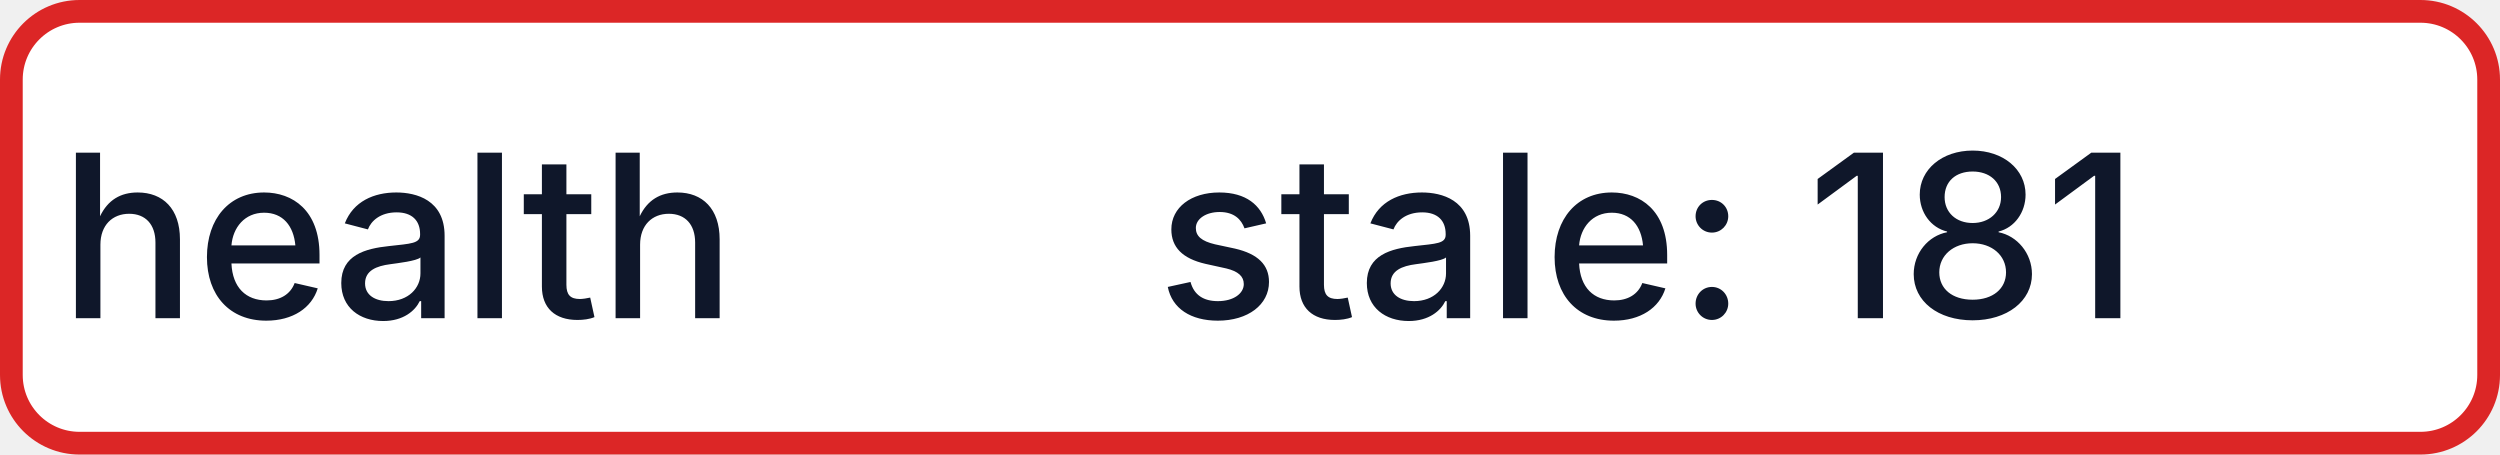
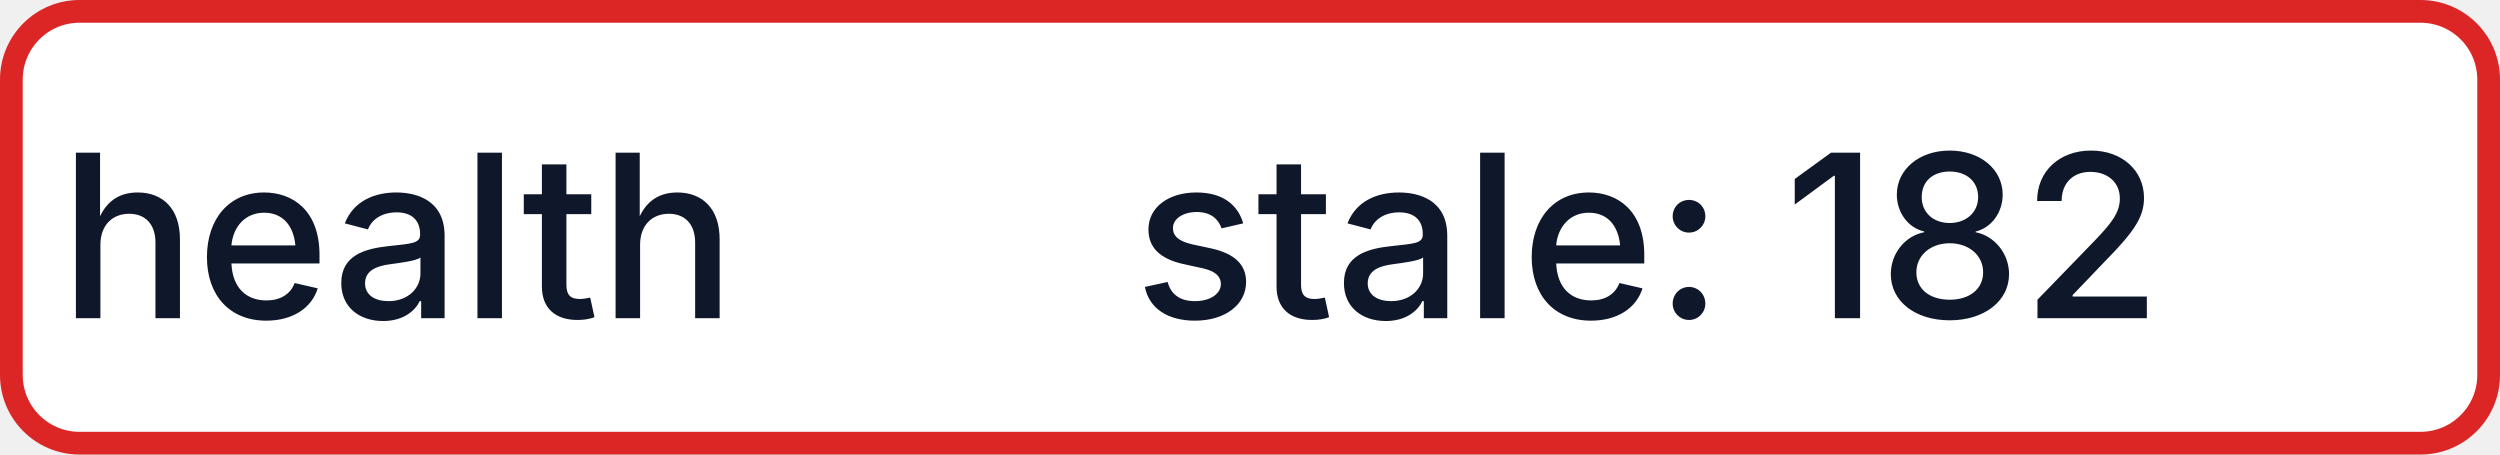
- <svg xmlns="http://www.w3.org/2000/svg" width="110" height="20" role="img" aria-label="health: stale: 181">
+ <svg xmlns="http://www.w3.org/2000/svg" width="110" height="20" role="img" aria-label="health: stale: 182">
  <rect x="0.5" y="0.5" width="109" height="19" rx="3" fill="#FFFFFF" stroke="#DC2626" stroke-width="1" />
  <g fill="#0F172A" text-anchor="middle" font-family="-apple-system,BlinkMacSystemFont,Segoe UI,sans-serif" font-size="10" font-weight="500">
    <text x="17.5" y="14">health</text>
-     <text x="72.5" y="14" textLength="68" lengthAdjust="spacingAndGlyphs">stale: 181</text>
+     <text x="72.5" y="14" textLength="68" lengthAdjust="spacingAndGlyphs">stale: 182</text>
  </g>
</svg>
